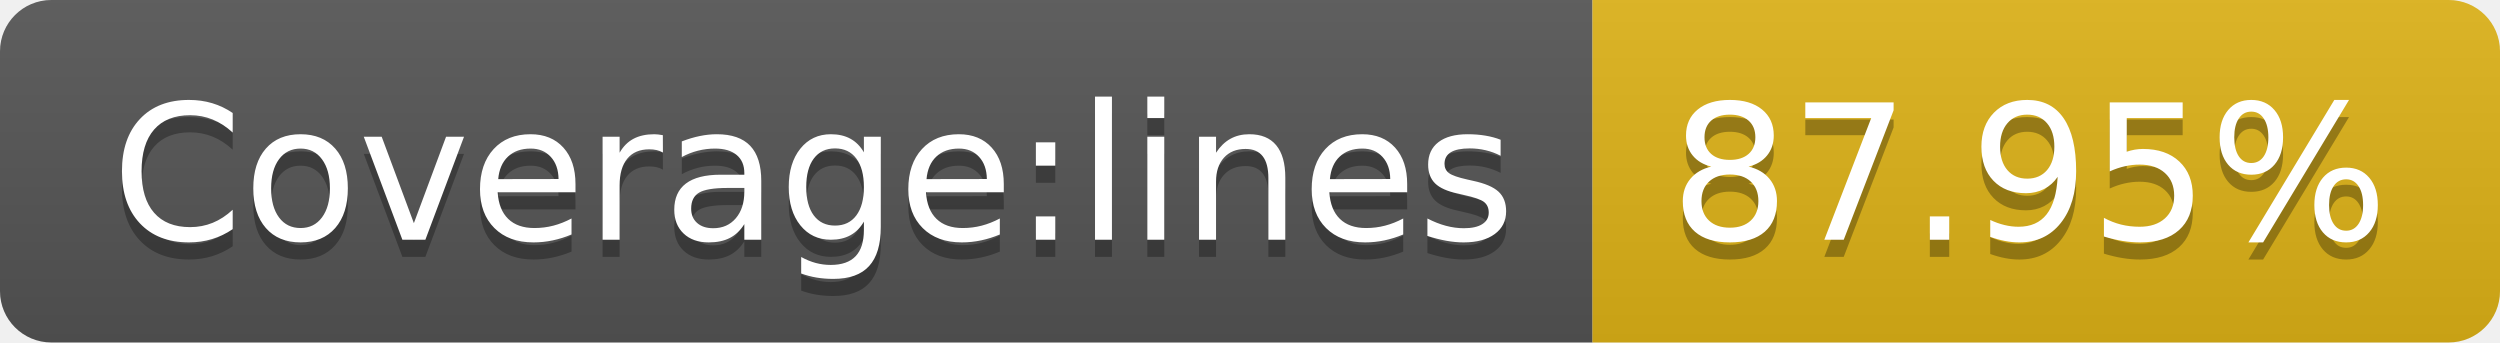
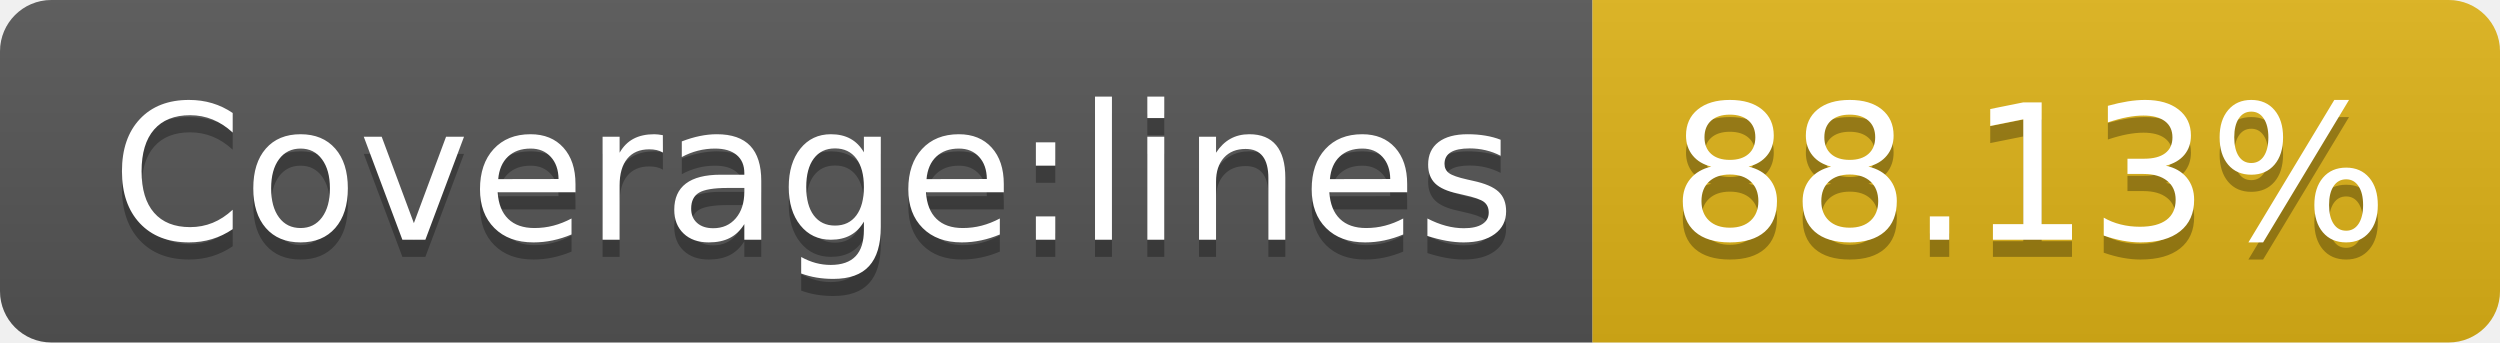
- <svg xmlns="http://www.w3.org/2000/svg" width="146" height="20" role="img" aria-label="Coverage:lines: 87.95%">
+ <svg xmlns="http://www.w3.org/2000/svg" width="146" height="20" role="img" aria-label="Coverage:lines: 88.13%">
  <linearGradient id="s" x2="0" y2="100%">
    <stop offset="0" stop-color="#bbb" stop-opacity=".1" />
    <stop offset="1" stop-opacity=".1" />
  </linearGradient>
  <clipPath id="r">
    <rect width="146" height="20" rx="3" fill="#fff" />
  </clipPath>
  <g clip-path="url(#r)">
    <rect width="93" height="20" fill="#555" />
    <rect x="93" width="53" height="20" fill="#dfb317" />
    <rect width="146" height="20" fill="url(#s)" />
  </g>
  <g fill="#fff" text-anchor="middle" font-family="Verdana,Geneva,DejaVu Sans,sans-serif" text-rendering="geometricPrecision" font-size="110">
    <text aria-hidden="true" x="475" y="150" fill="#010101" fill-opacity=".3" transform="scale(.1)" textLength="830">Coverage:lines</text>
    <text x="475" y="140" transform="scale(.1)" fill="#fff" textLength="830">Coverage:lines</text>
-     <text aria-hidden="true" x="1185" y="150" fill="#010101" fill-opacity=".3" transform="scale(.1)" textLength="430">87.95%</text>
-     <text x="1185" y="140" transform="scale(.1)" fill="#fff" textLength="430">87.95%</text>
+     <text aria-hidden="true" x="1185" y="150" fill="#010101" fill-opacity=".3" transform="scale(.1)" textLength="430">88.13%</text>
+     <text x="1185" y="140" transform="scale(.1)" fill="#fff" textLength="430">88.13%</text>
  </g>
</svg>
